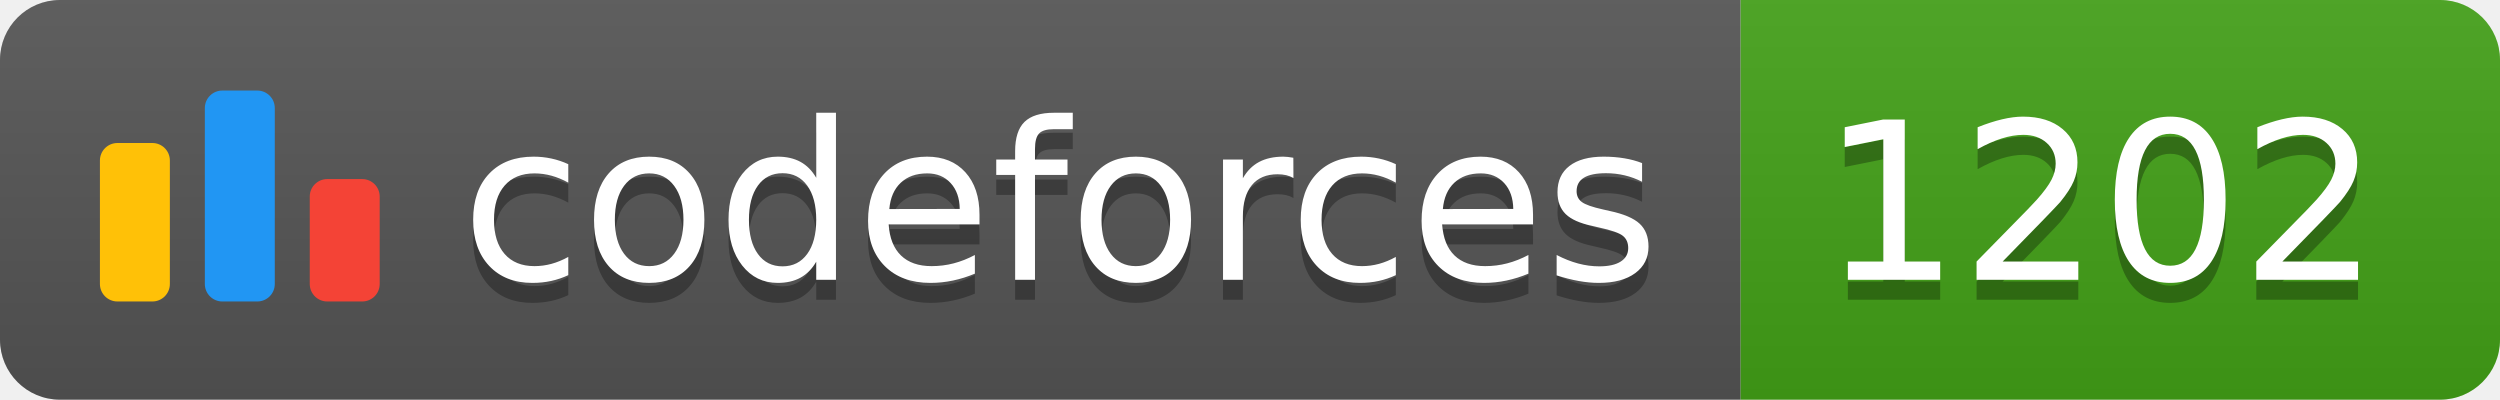
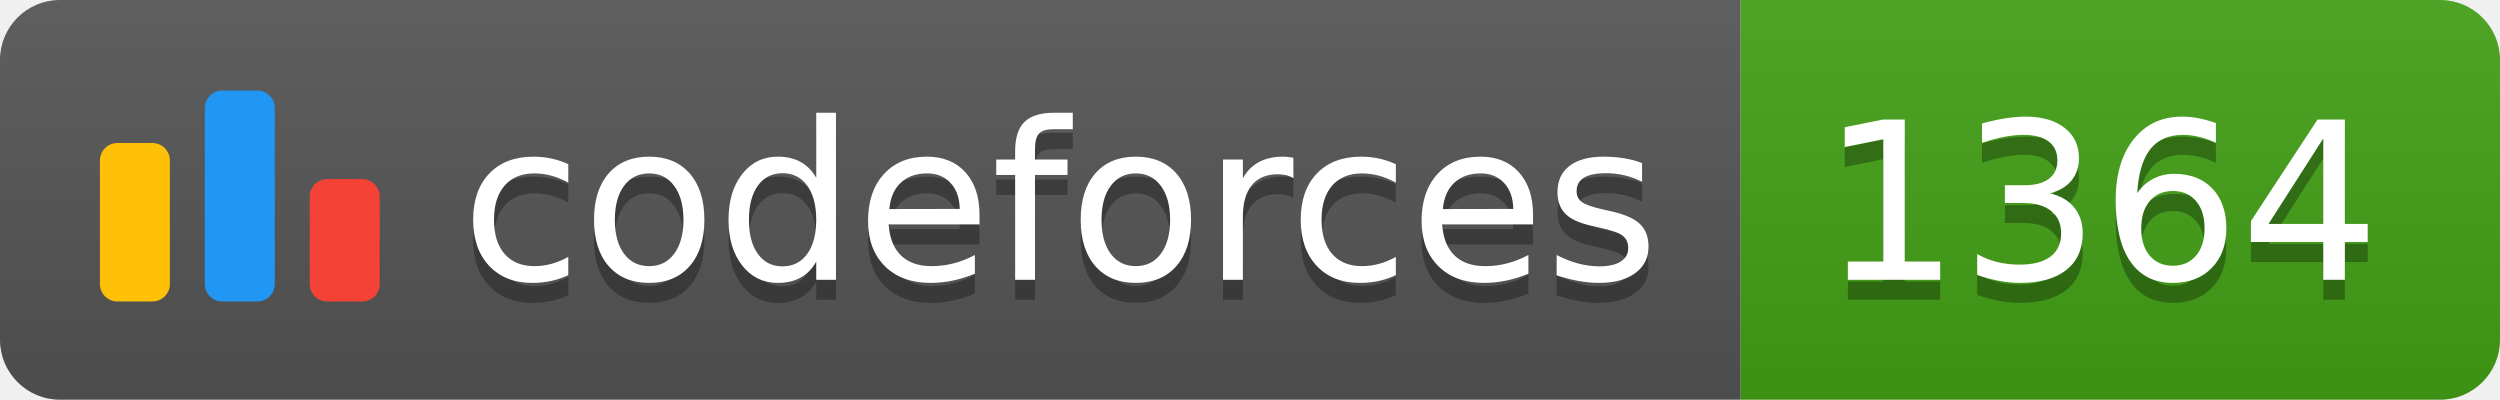
<svg xmlns="http://www.w3.org/2000/svg" width="125.1" height="20">
  <linearGradient id="smooth" x2="0" y2="100%">
    <stop offset="0" stop-color="#bbb" stop-opacity=".1" />
    <stop offset="1" stop-opacity=".1" />
  </linearGradient>
  <clipPath id="round">
    <rect width="125.1" height="20" rx="3" fill="#fff" />
  </clipPath>
  <g clip-path="url(#round)">
    <rect width="87.1" height="20" fill="#555" />
    <rect x="87.1" width="38.0" height="20" fill="#43A217" />
    <rect width="125.1" height="20" fill="url(#smooth)" />
  </g>
  <g fill="#fff" text-anchor="middle" font-family="DejaVu Sans,Verdana,Geneva,sans-serif" font-size="110">
    <svg x="5" y="3" class="logo" width="14" height="14" viewBox="0 0 32 25" fill="none">
      <rect y="6" width="8" height="18.125" rx="2" fill="#FFC107" />
      <rect x="24" y="10.125" width="8" height="14" rx="2" fill="#F44336" />
      <rect x="12" width="8" height="24.125" rx="2" fill="#2196F3" />
    </svg>
    <text x="530.5" y="150" fill="#010101" fill-opacity=".3" transform="scale(0.1)" textLength="601.0" lengthAdjust="spacing">codeforces
        </text>
    <text x="530.5" y="140" transform="scale(0.1)" textLength="601.0" lengthAdjust="spacing">codeforces</text>
-     <text x="1051.0" y="150" fill="#010101" fill-opacity=".3" transform="scale(0.1)" textLength="280.0" lengthAdjust="spacing">1202
+     <text x="1051.0" y="150" fill="#010101" fill-opacity=".3" transform="scale(0.1)" textLength="280.0" lengthAdjust="spacing">1364
        </text>
-     <text x="1051.0" y="140" transform="scale(0.1)" textLength="280.0" lengthAdjust="spacing">1202</text>
+     <text x="1051.0" y="140" transform="scale(0.1)" textLength="280.0" lengthAdjust="spacing">1364</text>
  </g>
</svg>
